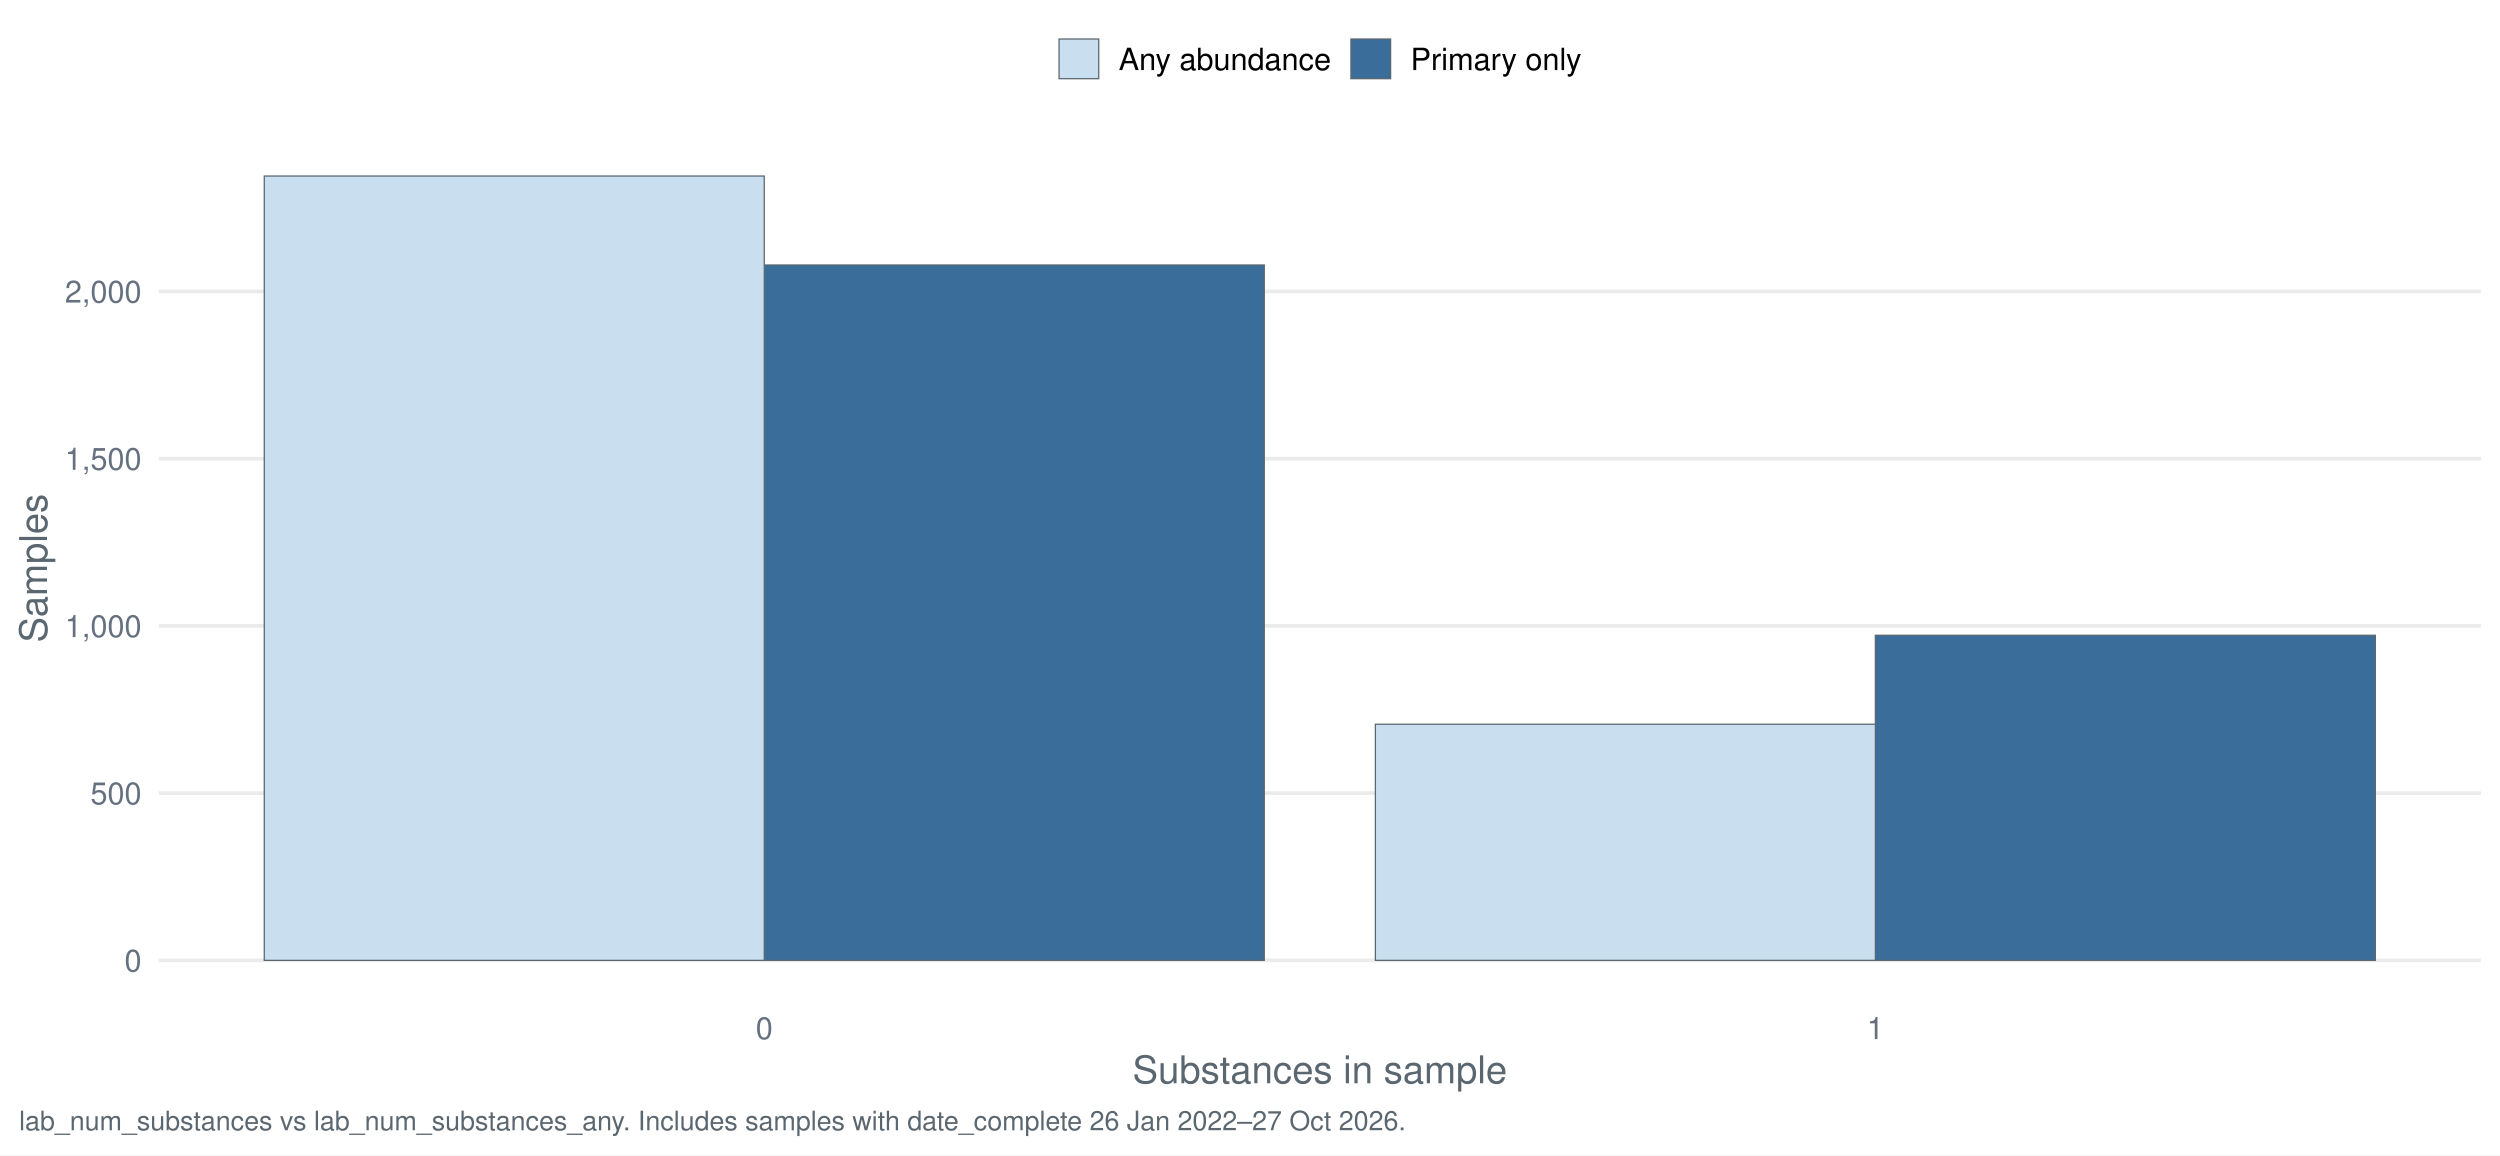
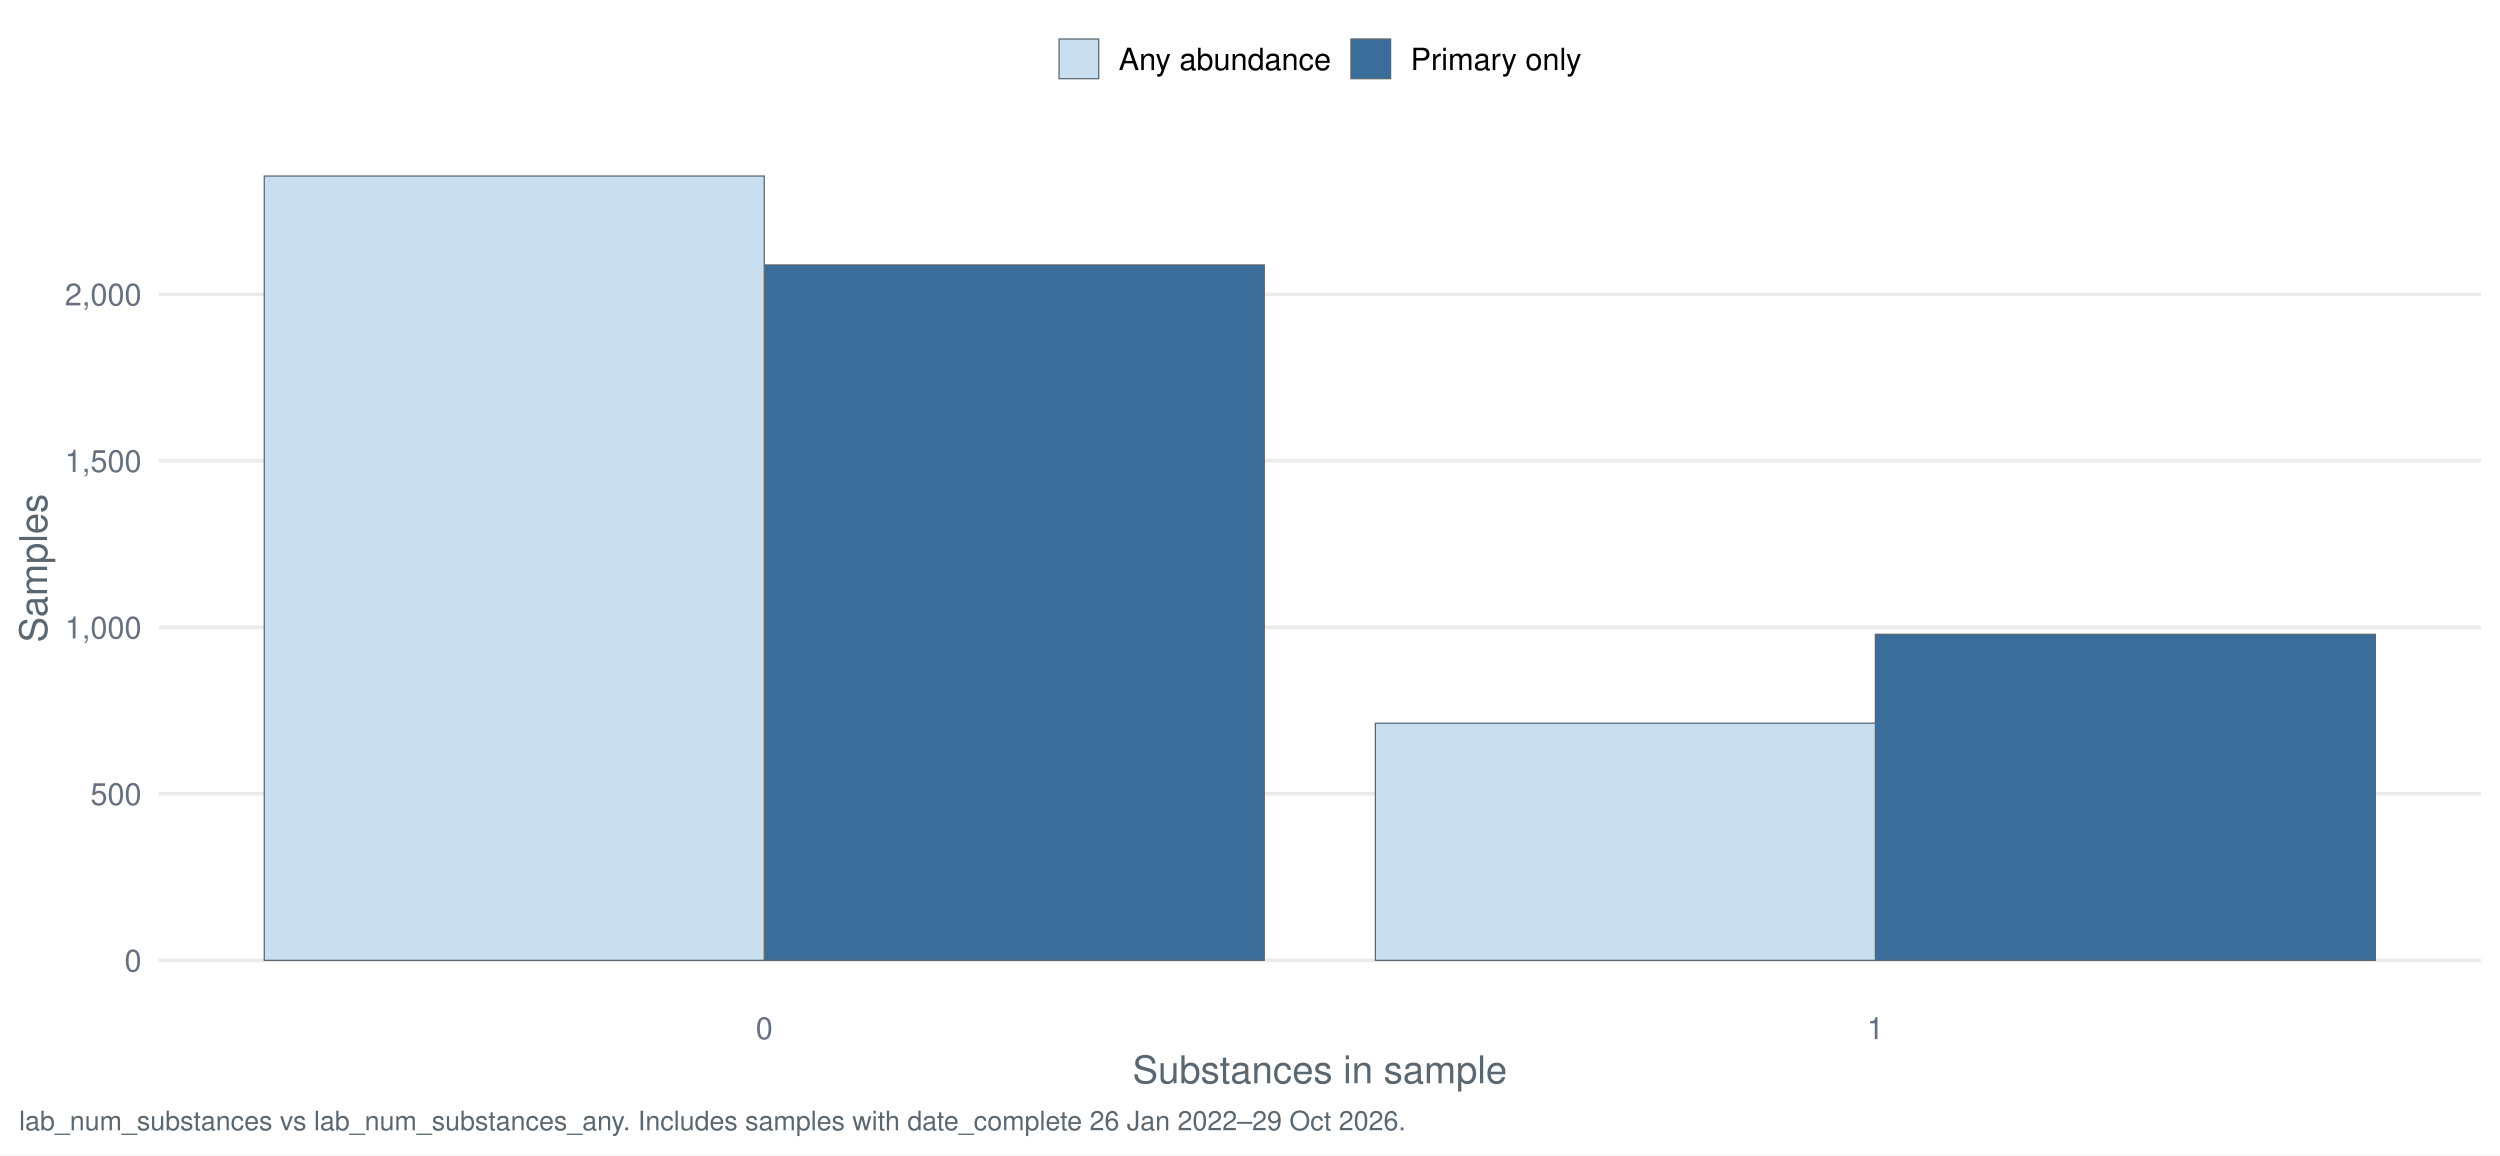
<svg xmlns="http://www.w3.org/2000/svg" width="1044.00pt" height="482.40pt" viewBox="0 0 1044.00 482.40">
  <g class="svglite">
    <defs>
      <style type="text/css">
    .svglite line, .svglite polyline, .svglite polygon, .svglite path, .svglite rect, .svglite circle {
      fill: none;
      stroke: #000000;
      stroke-linecap: round;
      stroke-linejoin: round;
      stroke-miterlimit: 10.00;
    }
    .svglite text {
      white-space: pre;
    }
    .svglite g.glyphgroup path {
      fill: inherit;
      stroke: none;
    }
  </style>
    </defs>
    <rect width="100%" height="100%" style="stroke: none; fill: #FFFFFF;" />
    <defs>
      <clipPath id="cpMC4wMHwxMDQ0LjAwfDAuMDB8NDgyLjQw">
        <rect x="0.00" y="0.00" width="1044.00" height="482.40" />
      </clipPath>
    </defs>
    <g clip-path="url(#cpMC4wMHwxMDQ0LjAwfDAuMDB8NDgyLjQw)">
      <rect x="-0" y="0.00" width="1044.00" height="482.40" style="stroke-width: 1.55; stroke: none; fill: #FFFFFF;" />
    </g>
    <defs>
      <clipPath id="cpNjYuMjh8MTAzNi4wM3w1Ny4xM3w0MTcuNDI=">
        <rect x="66.28" y="57.13" width="969.75" height="360.29" />
      </clipPath>
    </defs>
    <g clip-path="url(#cpNjYuMjh8MTAzNi4wM3w1Ny4xM3w0MTcuNDI=)">
      <polyline points="66.28,401.05 1036.03,401.05 " style="stroke-width: 1.55; stroke: #EBEBEB; stroke-linecap: butt;" />
-       <polyline points="66.28,331.21 1036.03,331.21 " style="stroke-width: 1.55; stroke: #EBEBEB; stroke-linecap: butt;" />
-       <polyline points="66.28,261.37 1036.03,261.37 " style="stroke-width: 1.55; stroke: #EBEBEB; stroke-linecap: butt;" />
-       <polyline points="66.28,191.53 1036.03,191.53 " style="stroke-width: 1.55; stroke: #EBEBEB; stroke-linecap: butt;" />
-       <polyline points="66.28,121.70 1036.03,121.70 " style="stroke-width: 1.55; stroke: #EBEBEB; stroke-linecap: butt;" />
-       <rect x="319.16" y="110.66" width="208.80" height="290.38" style="stroke-width: 0.53; stroke: #5B6770; stroke-linecap: butt; stroke-linejoin: miter; fill: #3A6D99;" />
-       <rect x="783.15" y="265.28" width="208.80" height="135.76" style="stroke-width: 0.53; stroke: #5B6770; stroke-linecap: butt; stroke-linejoin: miter; fill: #3A6D99;" />
+       <polyline points="66.28,331.50 1036.03,331.50 " style="stroke-width: 1.55; stroke: #EBEBEB; stroke-linecap: butt;" />
+       <polyline points="66.28,261.96 1036.03,261.96 " style="stroke-width: 1.55; stroke: #EBEBEB; stroke-linecap: butt;" />
+       <polyline points="66.28,192.42 1036.03,192.42 " style="stroke-width: 1.55; stroke: #EBEBEB; stroke-linecap: butt;" />
+       <polyline points="66.28,122.88 1036.03,122.88 " style="stroke-width: 1.55; stroke: #EBEBEB; stroke-linecap: butt;" />
+       <rect x="319.16" y="110.64" width="208.80" height="290.40" style="stroke-width: 0.53; stroke: #5B6770; stroke-linecap: butt; stroke-linejoin: miter; fill: #3A6D99;" />
+       <rect x="783.15" y="264.88" width="208.80" height="136.16" style="stroke-width: 0.53; stroke: #5B6770; stroke-linecap: butt; stroke-linejoin: miter; fill: #3A6D99;" />
      <rect x="110.36" y="73.51" width="208.80" height="327.54" style="stroke-width: 0.53; stroke: #5B6770; stroke-linecap: butt; stroke-linejoin: miter; fill: #C9DEEE;" />
-       <rect x="574.36" y="302.43" width="208.80" height="98.61" style="stroke-width: 0.53; stroke: #5B6770; stroke-linecap: butt; stroke-linejoin: miter; fill: #C9DEEE;" />
+       <rect x="574.36" y="302.02" width="208.80" height="99.03" style="stroke-width: 0.53; stroke: #5B6770; stroke-linecap: butt; stroke-linejoin: miter; fill: #C9DEEE;" />
    </g>
    <g clip-path="url(#cpMC4wMHwxMDQ0LjAwfDAuMDB8NDgyLjQw)">
      <text x="59.11" y="405.71" text-anchor="end" style="font-size: 12.80px;fill: #667180; font-family: &quot;Nimbus Sans&quot;;" textLength="7.11px" lengthAdjust="spacingAndGlyphs">0</text>
-       <text x="59.11" y="335.87" text-anchor="end" style="font-size: 12.80px;fill: #667180; font-family: &quot;Nimbus Sans&quot;;" textLength="21.33px" lengthAdjust="spacingAndGlyphs">500</text>
-       <text x="59.11" y="266.04" text-anchor="end" style="font-size: 12.80px;fill: #667180; font-family: &quot;Nimbus Sans&quot;;" textLength="32.00px" lengthAdjust="spacingAndGlyphs">1,000</text>
-       <text x="59.11" y="196.20" text-anchor="end" style="font-size: 12.80px;fill: #667180; font-family: &quot;Nimbus Sans&quot;;" textLength="32.00px" lengthAdjust="spacingAndGlyphs">1,500</text>
-       <text x="59.11" y="126.36" text-anchor="end" style="font-size: 12.80px;fill: #667180; font-family: &quot;Nimbus Sans&quot;;" textLength="32.00px" lengthAdjust="spacingAndGlyphs">2,000</text>
+       <text x="59.11" y="336.17" text-anchor="end" style="font-size: 12.80px;fill: #667180; font-family: &quot;Nimbus Sans&quot;;" textLength="21.33px" lengthAdjust="spacingAndGlyphs">500</text>
+       <text x="59.11" y="266.63" text-anchor="end" style="font-size: 12.80px;fill: #667180; font-family: &quot;Nimbus Sans&quot;;" textLength="32.00px" lengthAdjust="spacingAndGlyphs">1,000</text>
+       <text x="59.11" y="197.09" text-anchor="end" style="font-size: 12.80px;fill: #667180; font-family: &quot;Nimbus Sans&quot;;" textLength="32.00px" lengthAdjust="spacingAndGlyphs">1,500</text>
+       <text x="59.11" y="127.55" text-anchor="end" style="font-size: 12.80px;fill: #667180; font-family: &quot;Nimbus Sans&quot;;" textLength="32.00px" lengthAdjust="spacingAndGlyphs">2,000</text>
      <text x="319.16" y="433.93" text-anchor="middle" style="font-size: 12.80px;fill: #667180; font-family: &quot;Nimbus Sans&quot;;" textLength="7.11px" lengthAdjust="spacingAndGlyphs">0</text>
      <text x="783.15" y="433.93" text-anchor="middle" style="font-size: 12.80px;fill: #667180; font-family: &quot;Nimbus Sans&quot;;" textLength="7.11px" lengthAdjust="spacingAndGlyphs">1</text>
      <text x="551.16" y="452.37" text-anchor="middle" style="font-size: 16.00px;fill: #5B6770; font-family: &quot;Nimbus Sans&quot;;" textLength="156.42px" lengthAdjust="spacingAndGlyphs">Substances in sample</text>
      <text transform="translate(19.63,237.28) rotate(-90)" text-anchor="middle" style="font-size: 16.00px;fill: #5B6770; font-family: &quot;Nimbus Sans&quot;;" textLength="62.06px" lengthAdjust="spacingAndGlyphs">Samples</text>
      <rect x="442.26" y="16.29" width="16.57" height="16.57" style="stroke-width: 0.53; stroke: #5B6770; stroke-linecap: butt; stroke-linejoin: miter; fill: #C9DEEE;" />
      <rect x="564.15" y="16.29" width="16.57" height="16.57" style="stroke-width: 0.53; stroke: #5B6770; stroke-linecap: butt; stroke-linejoin: miter; fill: #3A6D99;" />
      <text x="467.16" y="29.25" style="font-size: 12.80px; font-family: &quot;Nimbus Sans&quot;;" textLength="88.67px" lengthAdjust="spacingAndGlyphs">Any abundance</text>
      <text x="589.05" y="29.25" style="font-size: 12.80px; font-family: &quot;Nimbus Sans&quot;;" textLength="71.36px" lengthAdjust="spacingAndGlyphs">Primary only</text>
-       <text x="7.97" y="471.99" style="font-size: 11.20px;fill: #5B6770; font-family: &quot;Nimbus Sans&quot;;" textLength="578.38px" lengthAdjust="spacingAndGlyphs">lab_num_substances vs lab_num_substances_any. Includes samples with date_complete 26 Jan 2022–27 Oct 2026.</text>
+       <text x="7.97" y="471.99" style="font-size: 11.20px;fill: #5B6770; font-family: &quot;Nimbus Sans&quot;;" textLength="578.38px" lengthAdjust="spacingAndGlyphs">lab_num_substances vs lab_num_substances_any. Includes samples with date_complete 26 Jan 2022–29 Oct 2026.</text>
    </g>
  </g>
</svg>
